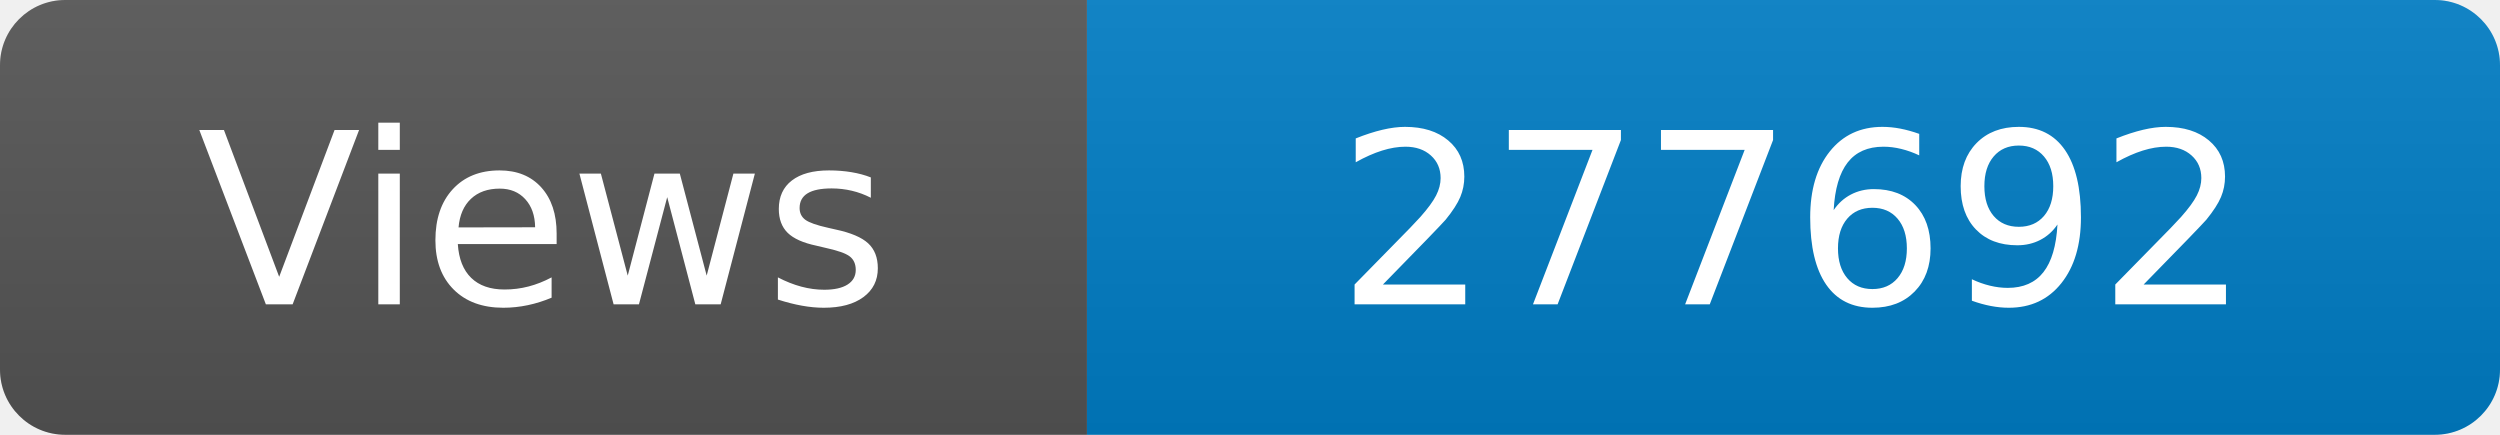
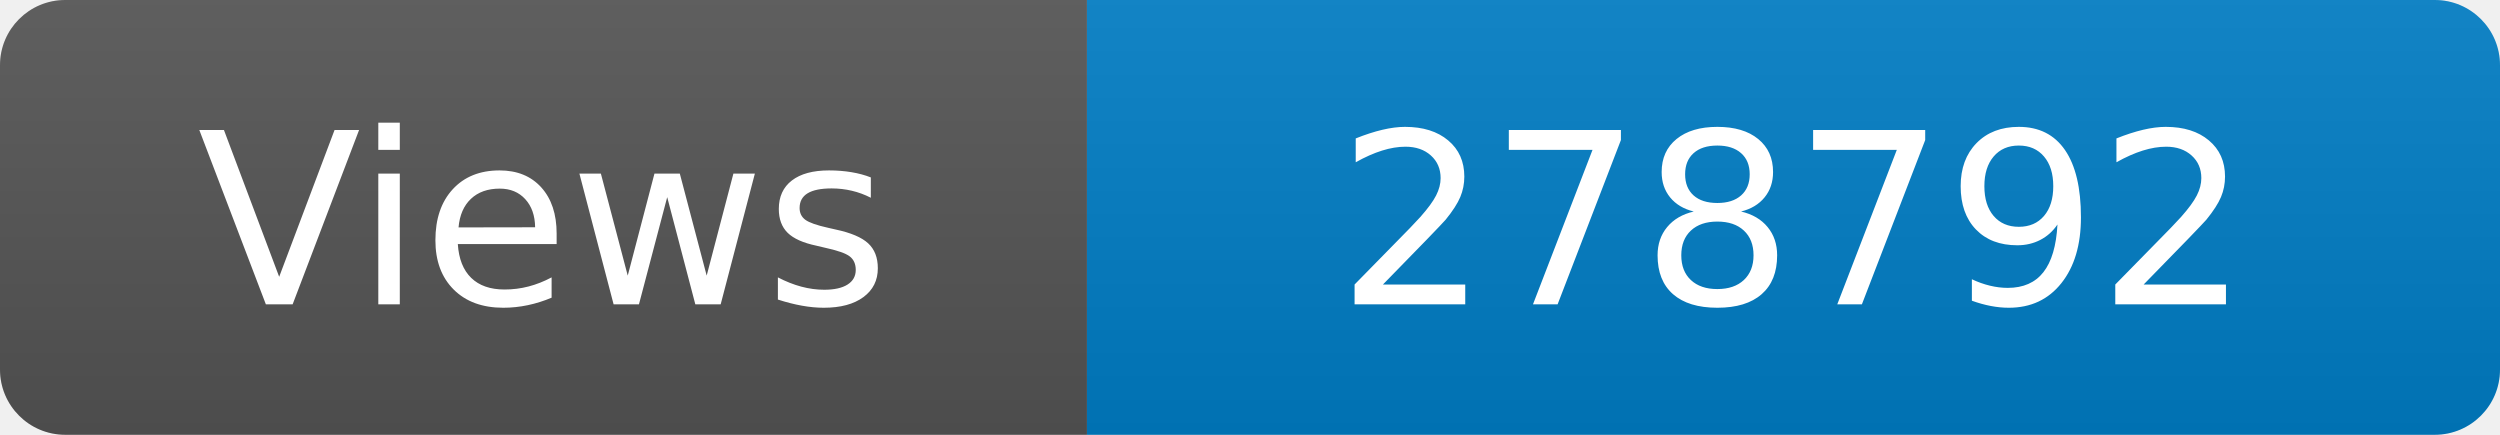
<svg xmlns="http://www.w3.org/2000/svg" width="115" height="20" role="img" aria-label="Maintained?: yes">
  <linearGradient id="s" x2="0" y2="100%">
    <stop offset="0" stop-color="#bbb" stop-opacity=".1" />
    <stop offset="1" stop-opacity=".1" />
  </linearGradient>
  <clipPath id="r">
    <rect width="115" height="20" rx="3" fill="#fff" />
  </clipPath>
  <g clip-path="url(#r)">
    <rect width="50" height="20" fill="#555" />
    <rect x="50" width="160" height="20" fill="#007ec6" />
    <rect width="115" height="20" fill="url(#s)" />
  </g>
  <g fill="#fff" text-anchor="middle" font-family="Verdana,Geneva,DejaVu Sans,sans-serif" font-size="110">
    <text x="250" y="140" transform="scale(.1)" fill="#fff">Views</text>
-     <text x="825" y="140" transform="scale(.1)" fill="#fff">277692</text>
+     <text x="825" y="140" transform="scale(.1)" fill="#fff">278792</text>
  </g>
</svg>
